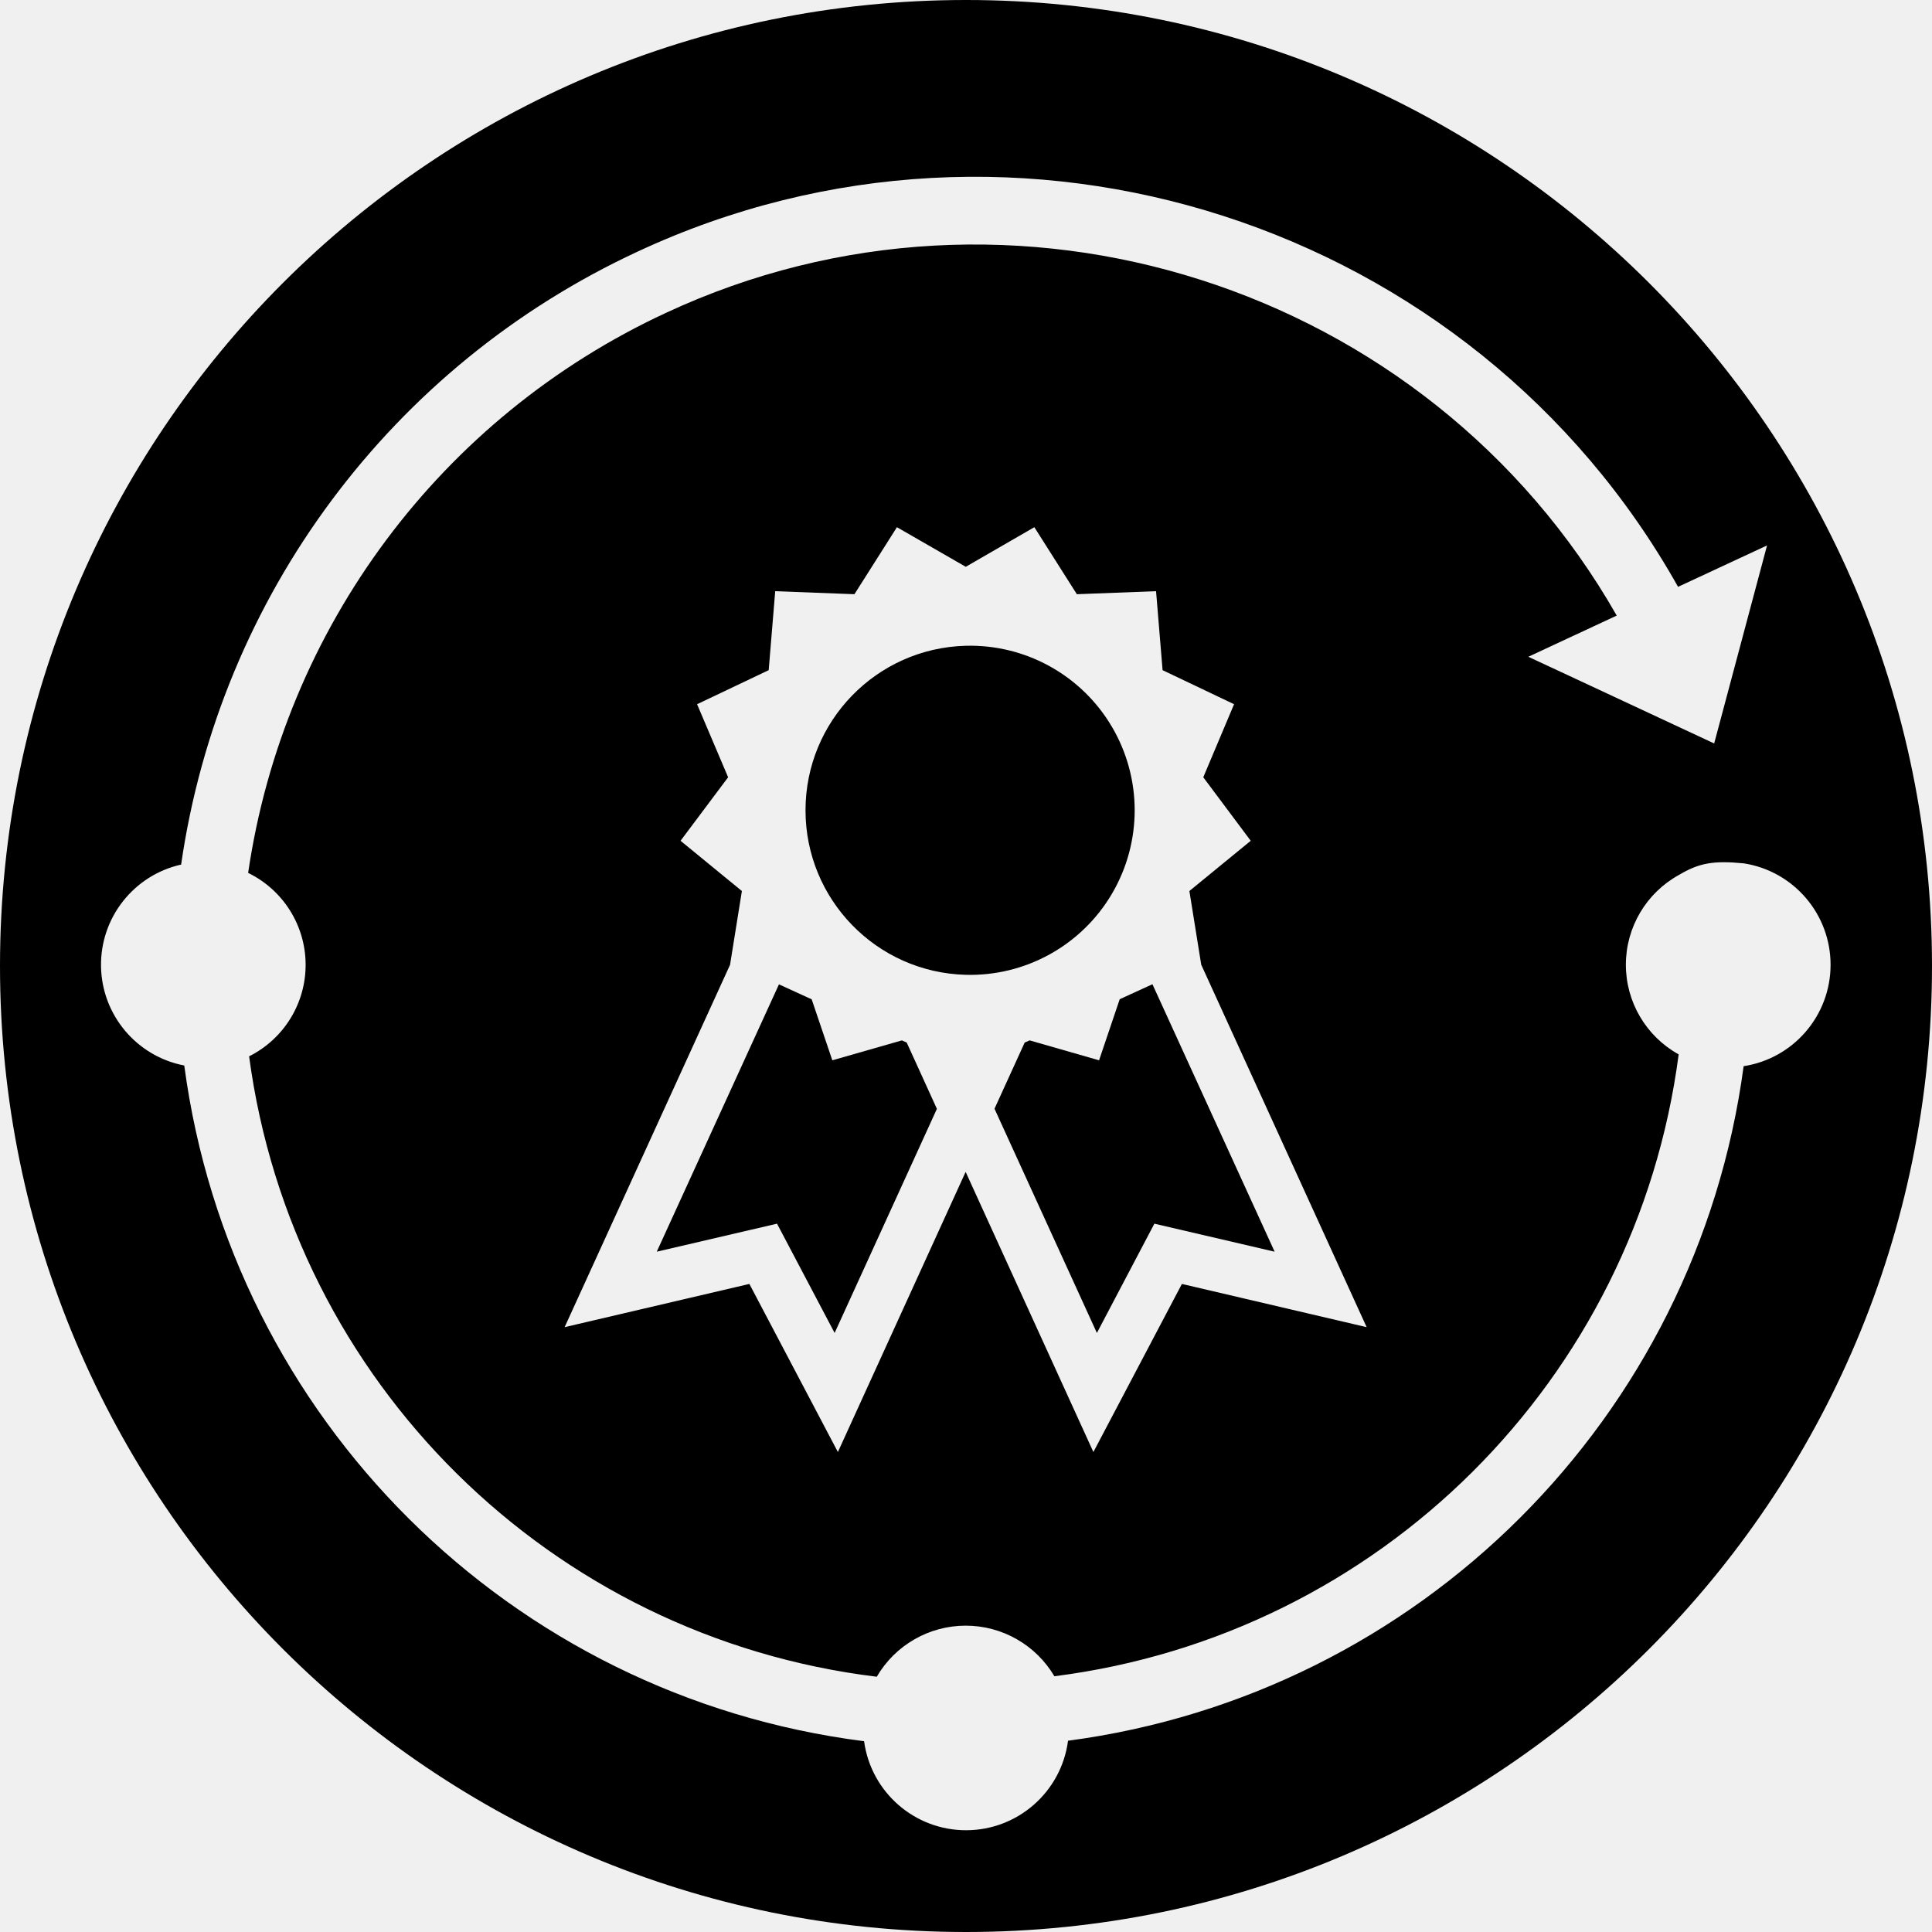
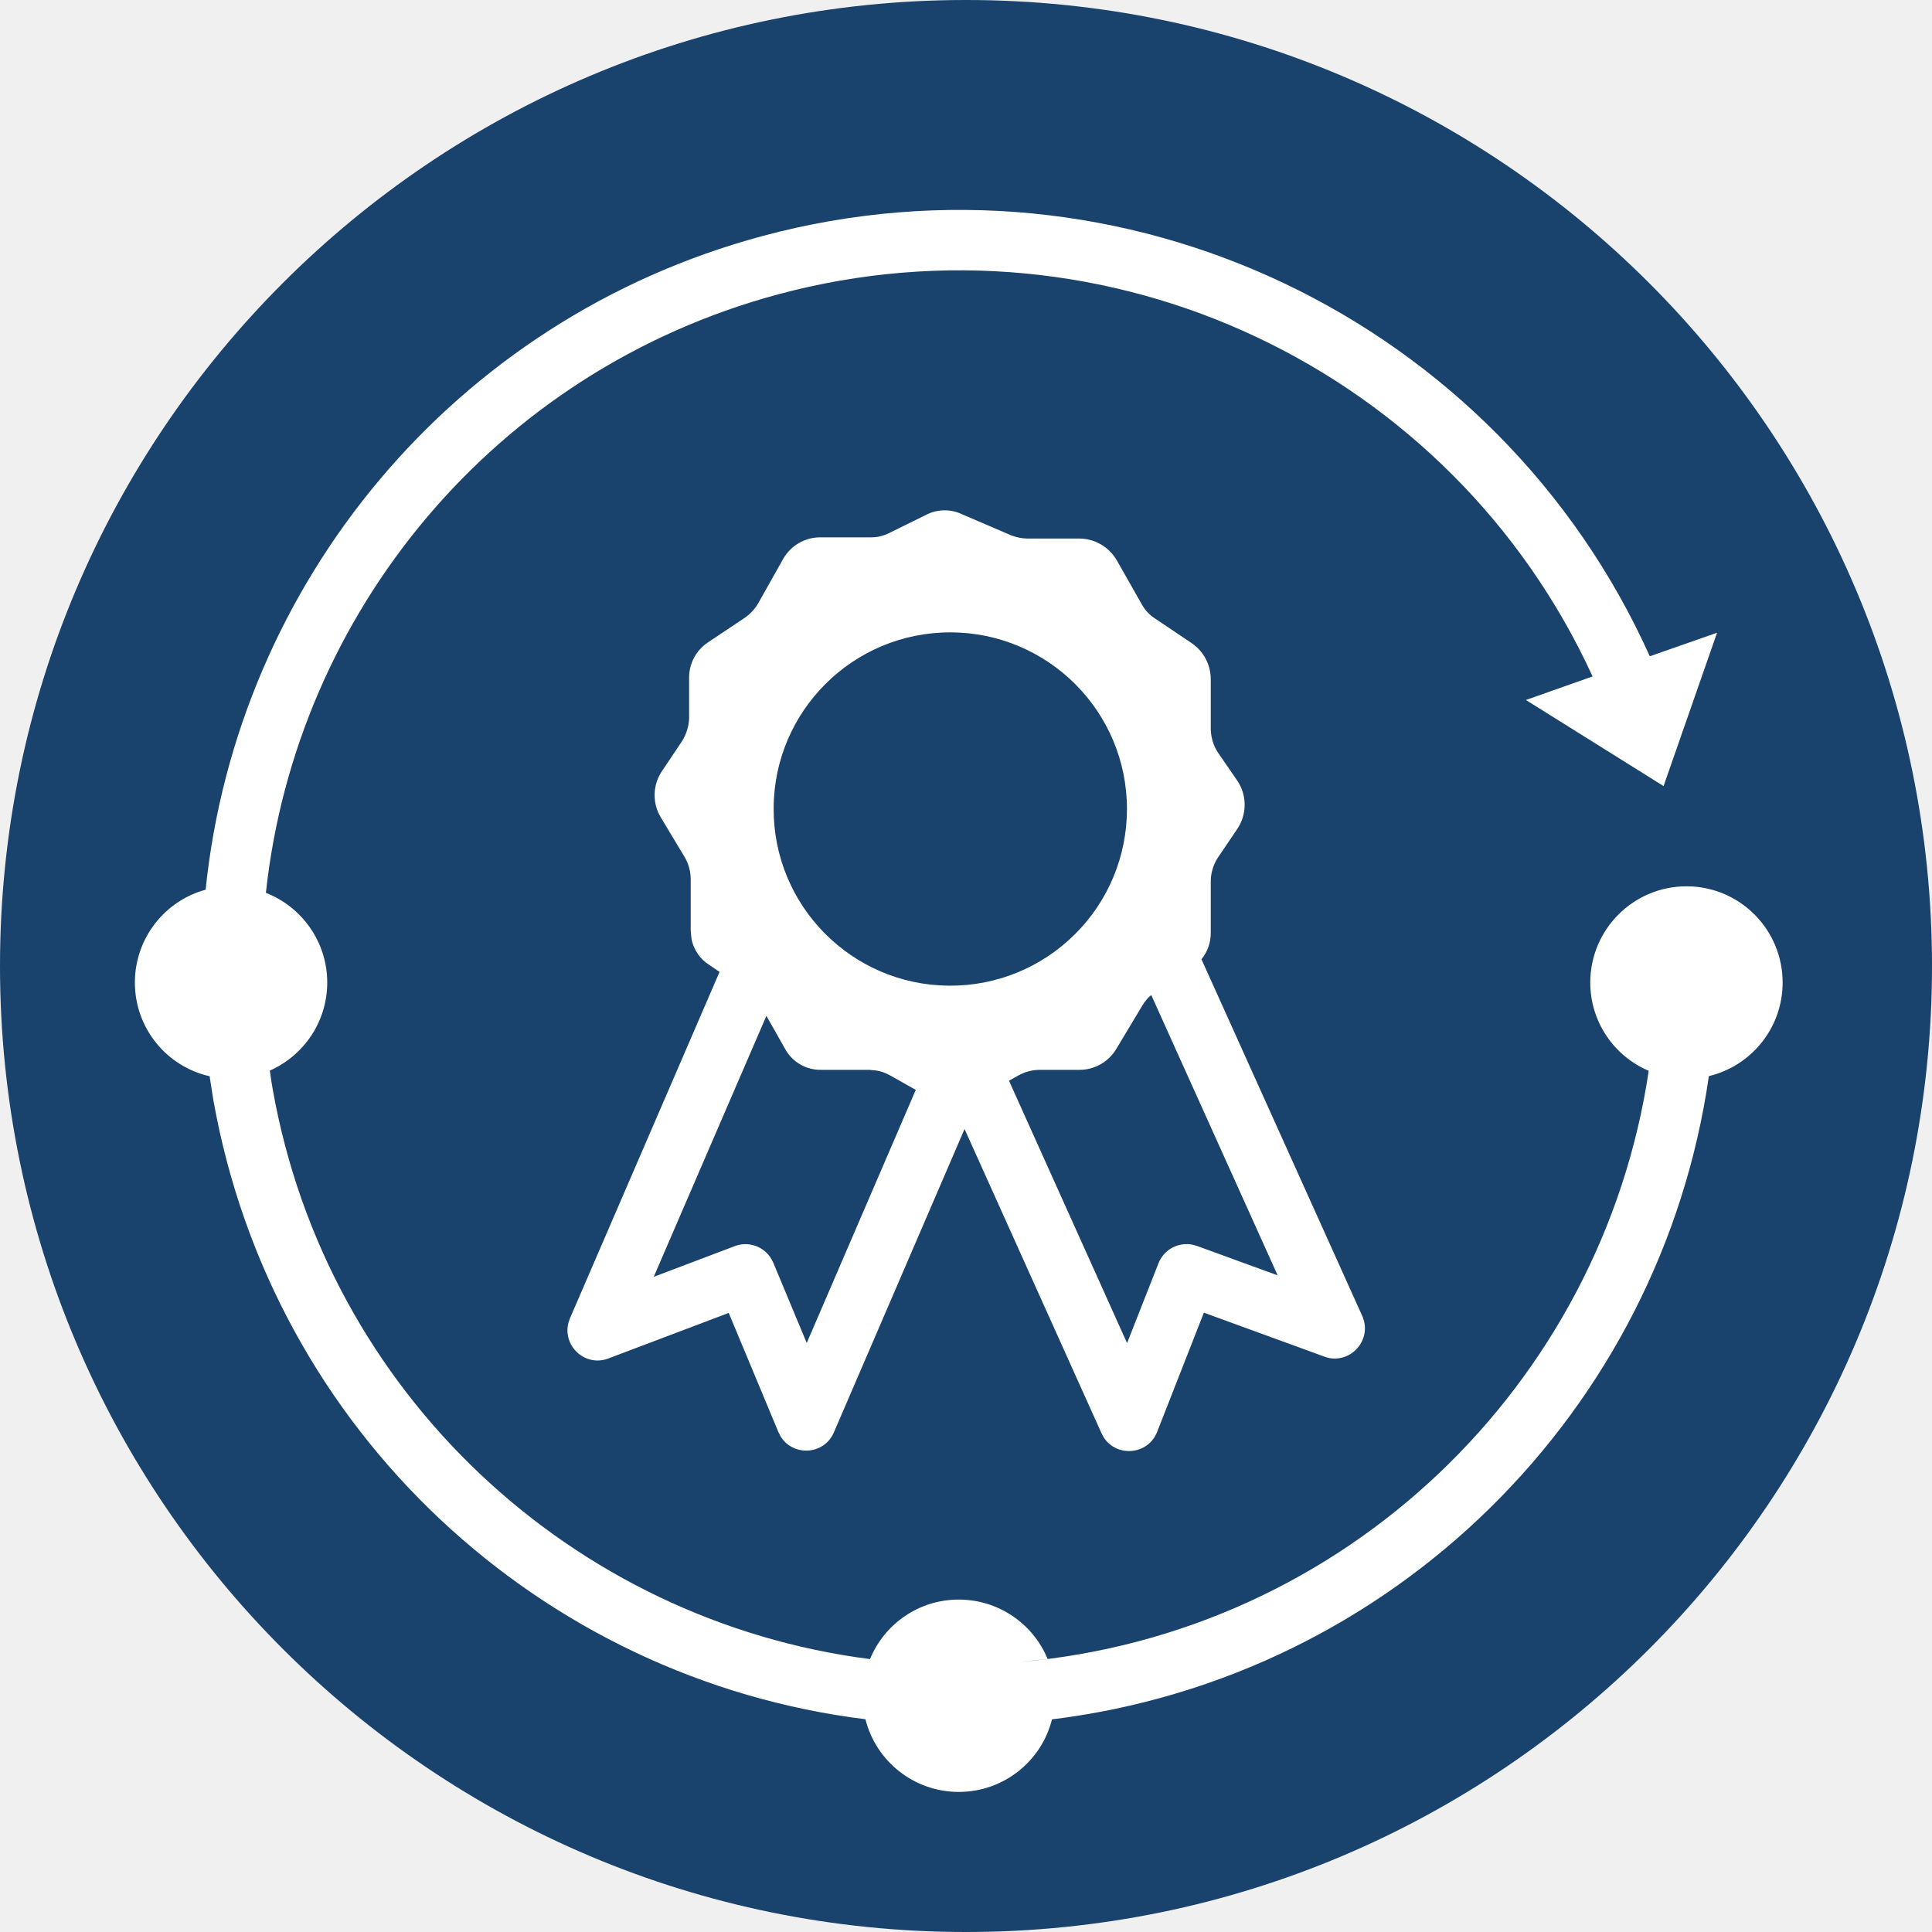
<svg xmlns="http://www.w3.org/2000/svg" viewBox="0 0 16 16">
-   <path d="M9.102 8.781l-.575-.165-.041.018-.25.548.848 1.857.476-.905.996.232-1.012-2.215-.271.124zm-2.667 1.353l.477.905.847-1.856-.25-.549-.04-.018-.576.165-.171-.505-.271-.124-1.012 2.214zm1.562-2.061a1.363 1.363 0 1 0 0-2.725 1.363 1.363 0 0 0 0 2.725" />
-   <path d="M5.636 6.963l.394-.526-.257-.605.593-.282.054-.654.656.025.352-.555.57.328.568-.328.352.555.656-.025.054.654.592.282-.255.605.393.526-.508.416.098.61 1.37 3.002-1.53-.358-.733 1.392-1.058-2.32-1.058 2.32-.733-1.392-1.53.358 1.37-3.001.098-.611-.508-.416zM14.44 8.83a6.507 6.507 0 0 1-5.595 5.586.852.852 0 0 1-1.689.004 6.507 6.507 0 0 1-5.63-5.596A.85.85 0 0 1 1.5 7.16a6.644 6.644 0 0 1 3.78-5.076c3.144-1.467 6.921-.247 8.617 2.776l.737-.343-.438 1.64-1.539-.718.732-.341c-1.562-2.74-5.01-3.842-7.874-2.507a6.085 6.085 0 0 0-3.46 4.638.847.847 0 0 1 .008 1.519 5.972 5.972 0 0 0 5.198 5.138.853.853 0 0 1 1.471-.004 5.972 5.972 0 0 0 5.17-5.15.849.849 0 0 1 .002-1.486c.165-.098.282-.121.538-.096a.85.85 0 0 1-.004 1.68zM8 0a8 8 0 0 0-8 8 8 8 0 1 0 16 0 8 8 0 0 0-8-8z" />
+   <g>
+     <circle class="ti-background" cx="8" cy="8" r="8" fill="#19426C" />
+     <path class="ti-foreground" fill="#FFF" fill-rule="nonzero" d="M13.663,5.435 L14.22,5.24 L13.777,6.51 L12.637,5.797 L13.189,5.602 C12.026,3.064 9.183,1.701 6.443,2.438 C4.092,3.071 2.451,5.08 2.202,7.394 C2.499,7.51 2.71,7.799 2.71,8.137 C2.71,8.462 2.515,8.742 2.235,8.866 C2.241,8.916 2.249,8.967 2.258,9.018 C2.706,11.548 4.749,13.425 7.205,13.74 C7.324,13.45 7.608,13.247 7.94,13.247 C8.272,13.247 8.557,13.45 8.676,13.739 L8.446,13.764 C11.139,13.529 13.266,11.47 13.654,8.868 C13.369,8.747 13.17,8.465 13.17,8.137 C13.17,7.697 13.527,7.34 13.967,7.34 C14.407,7.34 14.763,7.697 14.763,8.137 C14.763,8.513 14.503,8.828 14.152,8.912 C13.755,11.681 11.543,13.891 8.712,14.239 C8.626,14.584 8.313,14.84 7.94,14.84 C7.567,14.84 7.254,14.584 7.167,14.238 C4.487,13.907 2.254,11.863 1.766,9.105 L1.736,8.913 C1.381,8.833 1.117,8.516 1.117,8.137 C1.117,7.77 1.365,7.46 1.703,7.368 C1.962,4.842 3.749,2.645 6.313,1.955 C9.305,1.15 12.41,2.65 13.663,5.435 Z M7.677,4.26 C7.769,4.215 7.877,4.215 7.97,4.26 L7.97,4.26 L8.373,4.433 C8.417,4.45 8.463,4.46 8.51,4.46 L8.51,4.46 L8.94,4.46 C9.066,4.461 9.182,4.528 9.247,4.637 L9.247,4.637 L9.457,5.007 C9.483,5.054 9.521,5.094 9.567,5.123 L9.567,5.123 L9.87,5.327 C9.967,5.393 10.025,5.503 10.027,5.62 L10.027,5.62 L10.027,6.03 C10.027,6.1 10.046,6.168 10.083,6.227 L10.083,6.227 L10.25,6.47 C10.327,6.589 10.327,6.741 10.25,6.86 L10.25,6.86 L10.083,7.107 C10.047,7.164 10.027,7.232 10.027,7.3 L10.027,7.3 L10.027,7.723 C10.028,7.805 10,7.883 9.95,7.944 L11.281,10.897 C11.367,11.088 11.196,11.288 11,11.245 L10.968,11.235 L9.97,10.871 L9.583,11.858 C9.507,12.052 9.246,12.07 9.14,11.903 L9.122,11.869 L7.988,9.35 L6.906,11.862 C6.824,12.053 6.564,12.063 6.463,11.893 L6.446,11.859 L6.035,10.873 L5.039,11.25 C4.843,11.325 4.654,11.141 4.709,10.95 L4.72,10.918 L5.959,8.049 L5.877,7.993 C5.797,7.944 5.743,7.863 5.726,7.773 L5.72,7.703 L5.72,7.277 C5.719,7.216 5.703,7.156 5.673,7.103 L5.673,7.103 L5.473,6.77 C5.404,6.657 5.404,6.513 5.473,6.4 L5.473,6.4 L5.647,6.14 C5.684,6.082 5.705,6.015 5.707,5.947 L5.707,5.947 L5.707,5.613 C5.706,5.495 5.765,5.385 5.863,5.32 L5.863,5.32 L6.167,5.117 C6.211,5.086 6.249,5.047 6.277,5 L6.277,5 L6.487,4.627 C6.549,4.518 6.665,4.451 6.79,4.45 L6.79,4.45 L7.21,4.45 C7.264,4.451 7.318,4.438 7.367,4.413 L7.367,4.413 Z M6.347,8.413 L5.414,10.574 L6.085,10.32 C6.2,10.276 6.329,10.323 6.389,10.428 L6.404,10.457 L6.681,11.122 L7.584,9.026 L7.373,8.907 C7.338,8.887 7.3,8.873 7.26,8.866 L7.2,8.86 L6.803,8.86 C6.677,8.863 6.559,8.795 6.5,8.683 L6.5,8.683 L6.347,8.413 Z M9.534,8.24 C9.503,8.266 9.477,8.298 9.457,8.333 L9.457,8.333 L9.247,8.683 C9.183,8.793 9.066,8.86 8.94,8.86 L8.94,8.86 L8.607,8.86 C8.546,8.861 8.486,8.877 8.433,8.907 L8.433,8.907 L8.356,8.95 L9.334,11.123 L9.594,10.462 C9.639,10.346 9.762,10.283 9.88,10.309 L9.912,10.318 L10.581,10.562 Z M7.873,5.237 C7.066,5.235 6.41,5.887 6.407,6.693 C6.403,7.5 7.053,8.158 7.86,8.163 C8.25,8.166 8.625,8.013 8.901,7.738 C9.178,7.464 9.333,7.09 9.333,6.7 C9.333,5.893 8.68,5.239 7.873,5.237 Z" />
+   </g>
</svg>
